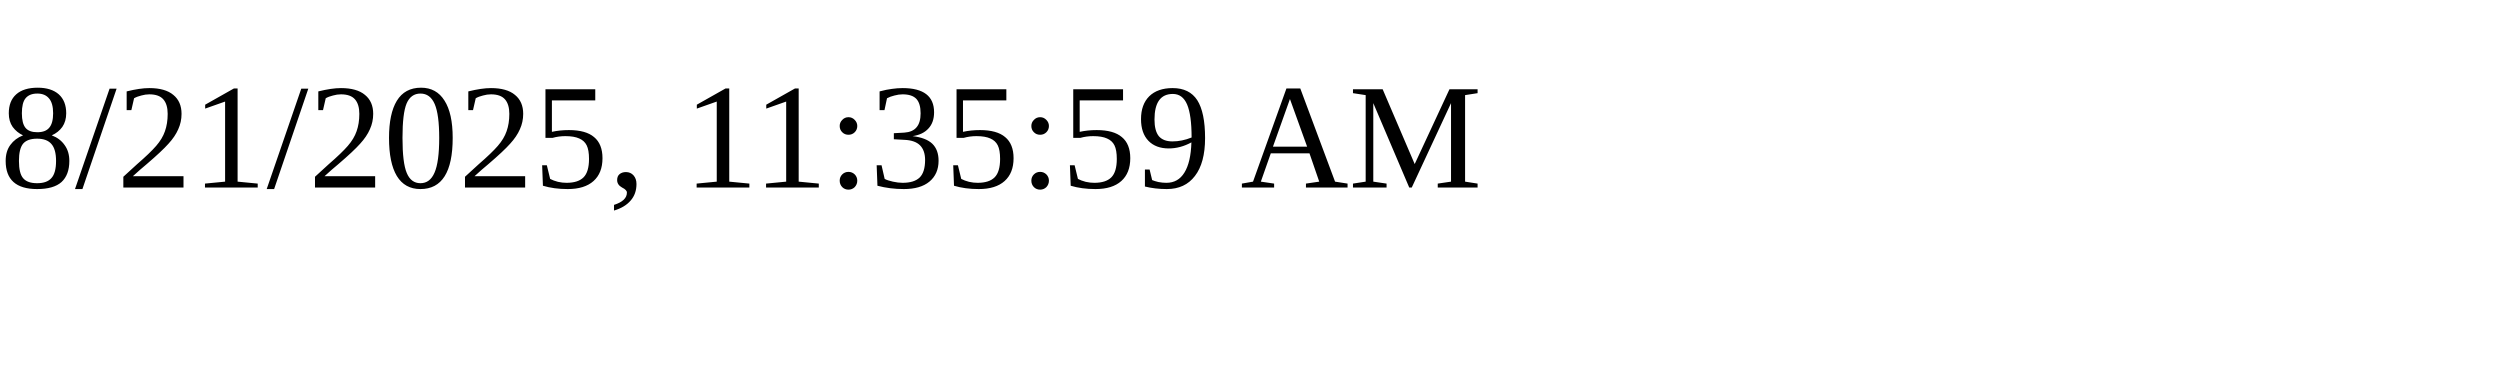
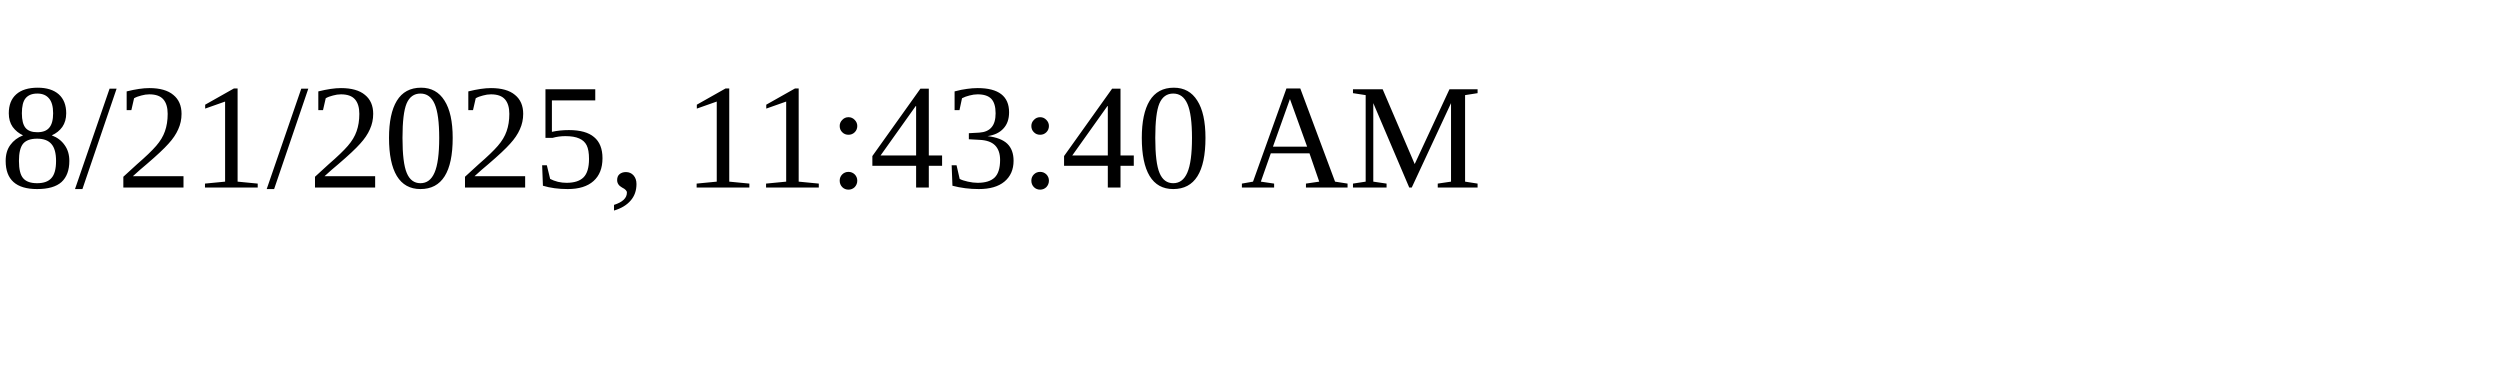
<svg xmlns="http://www.w3.org/2000/svg" height="30" width="200">
-   <text x="0" y="15">8/21/2025, 11:35:59 AM</text>
+   <text x="0" y="15">8/21/2025, 11:43:40 AM</text>
</svg>
